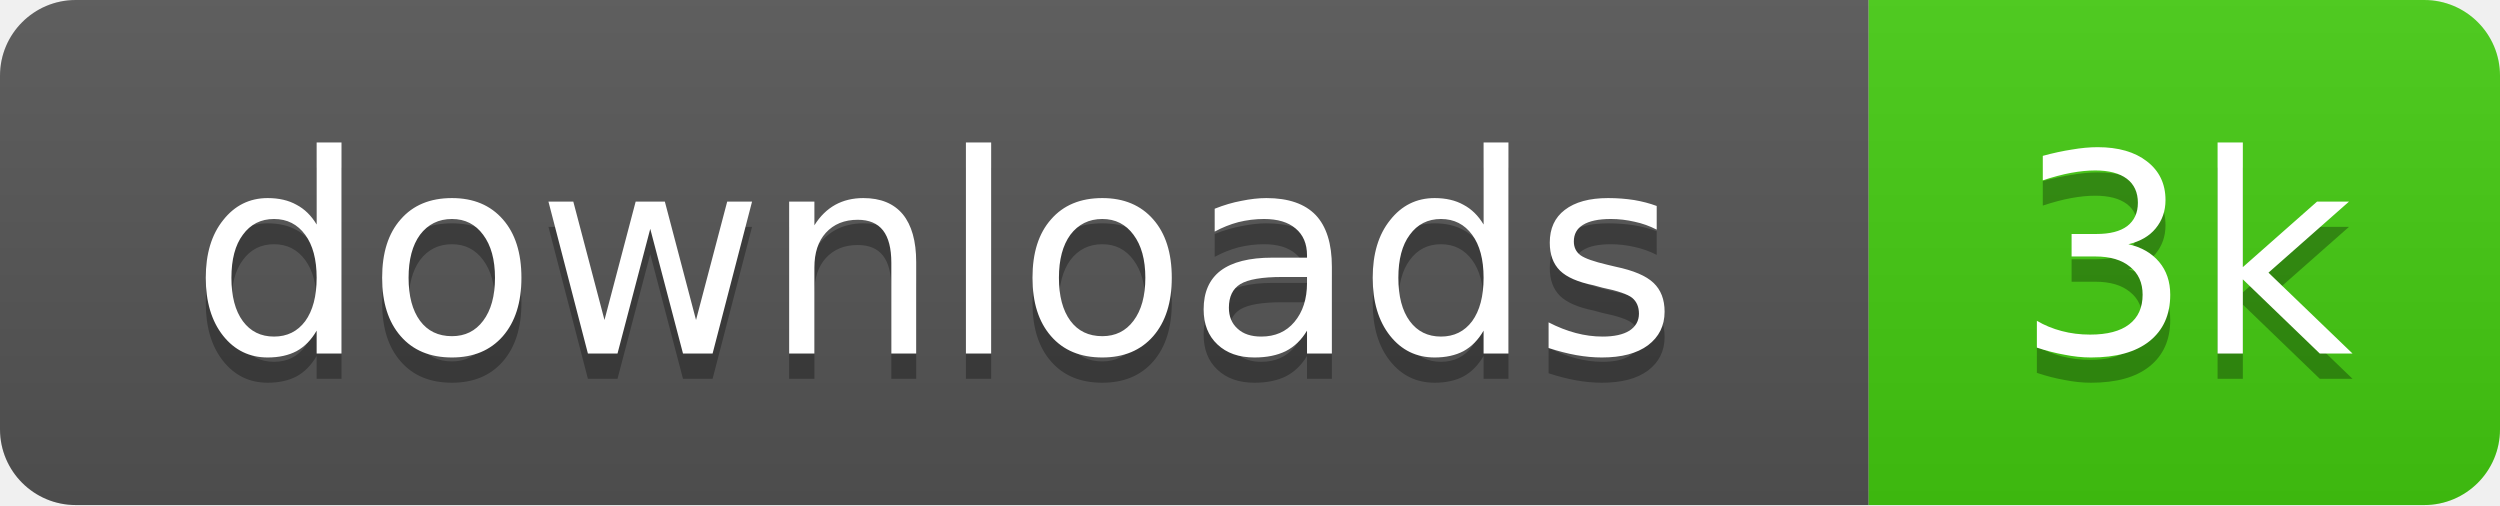
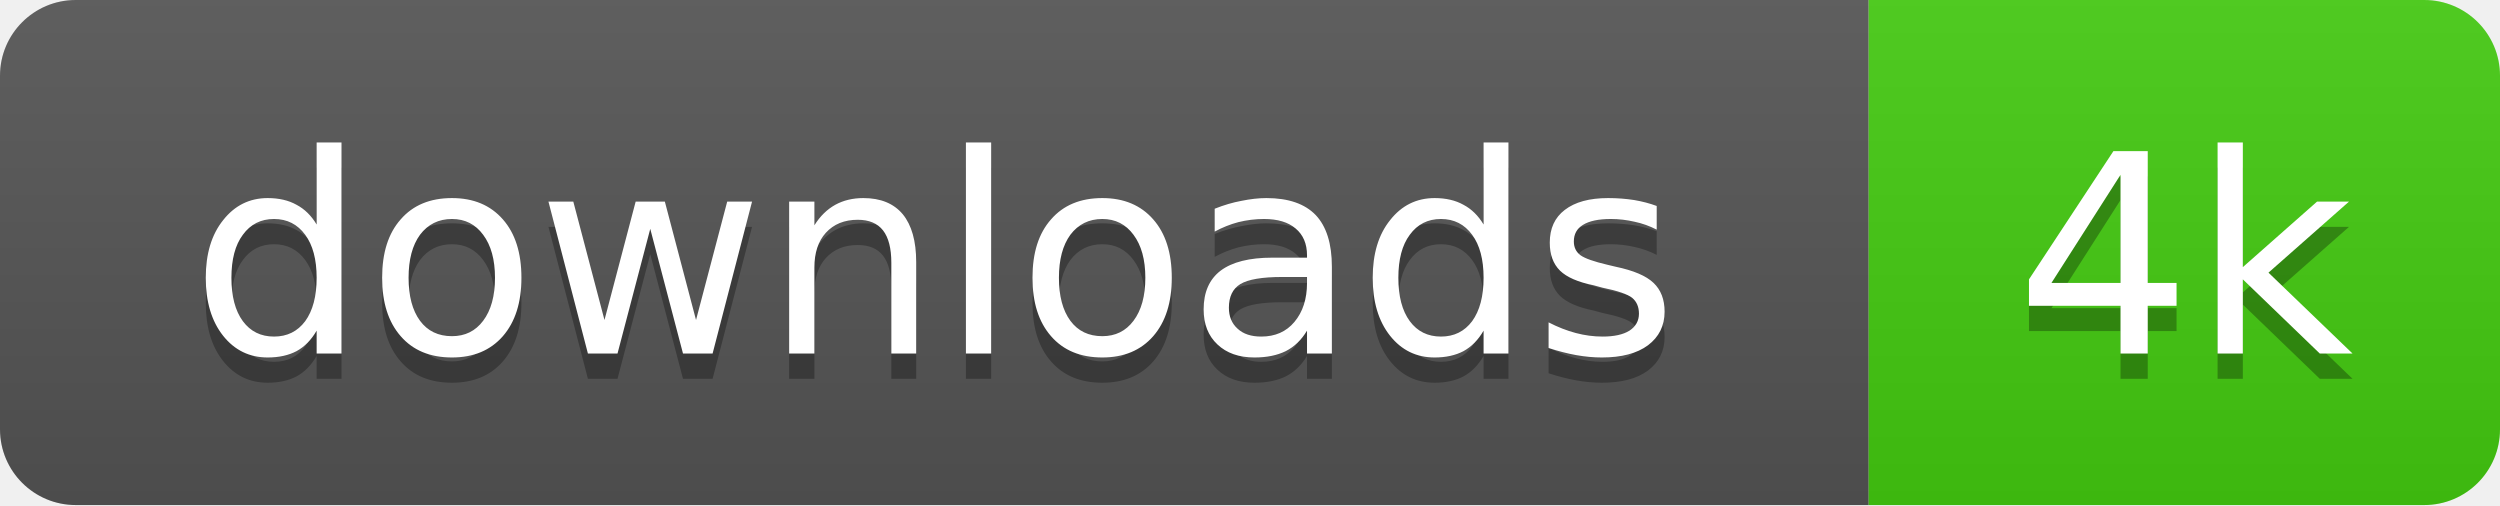
- <svg xmlns="http://www.w3.org/2000/svg" width="99" height="20" role="img" aria-label="downloads: 3k">
+ <svg xmlns="http://www.w3.org/2000/svg" width="99" height="20" role="img" aria-label="downloads: 4k">
  <linearGradient id="s" x2="0" y2="100%">
    <stop offset="0" stop-color="#bbb" stop-opacity=".1" />
    <stop offset="1" stop-opacity=".1" />
  </linearGradient>
  <clipPath id="r">
    <rect width="99" height="20" rx="3" />
  </clipPath>
  <g clip-path="url(#r)">
    <rect width="74" height="20" fill="#555" />
    <rect x="74" width="25" height="20" fill="#4c1" />
    <rect width="99" height="20" fill="url(#s)" />
  </g>
  <g fill="#fff" text-anchor="middle" font-family="Verdana,Geneva,DejaVu Sans,sans-serif" text-rendering="geometricPrecision" font-size="11">
    <text x="37" y="15" fill="#010101" fill-opacity=".3">downloads</text>
    <text x="37" y="14">downloads</text>
-     <text x="86.5" y="15" fill="#010101" fill-opacity=".3">3k</text>
-     <text x="86.5" y="14">3k</text>
+     <text x="86.5" y="15" fill="#010101" fill-opacity=".3">4k</text>
+     <text x="86.5" y="14">4k</text>
  </g>
</svg>
